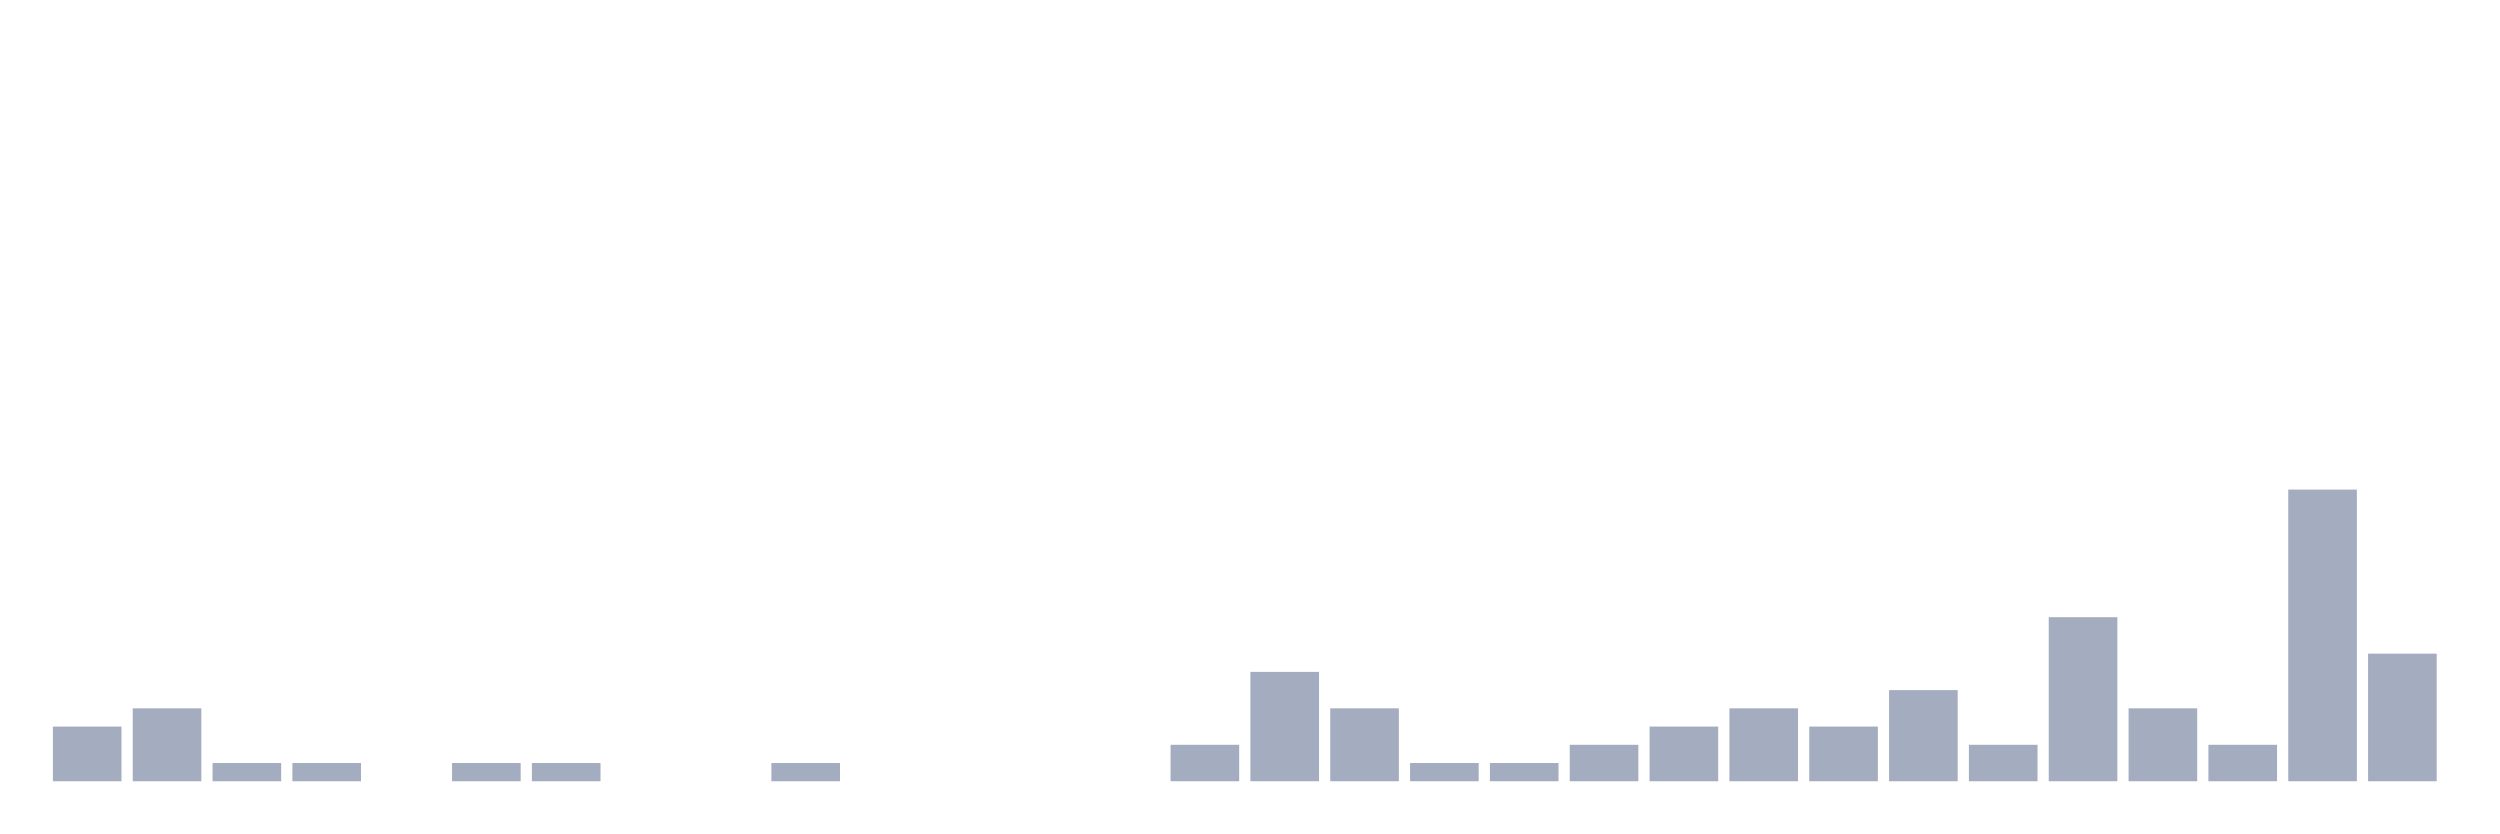
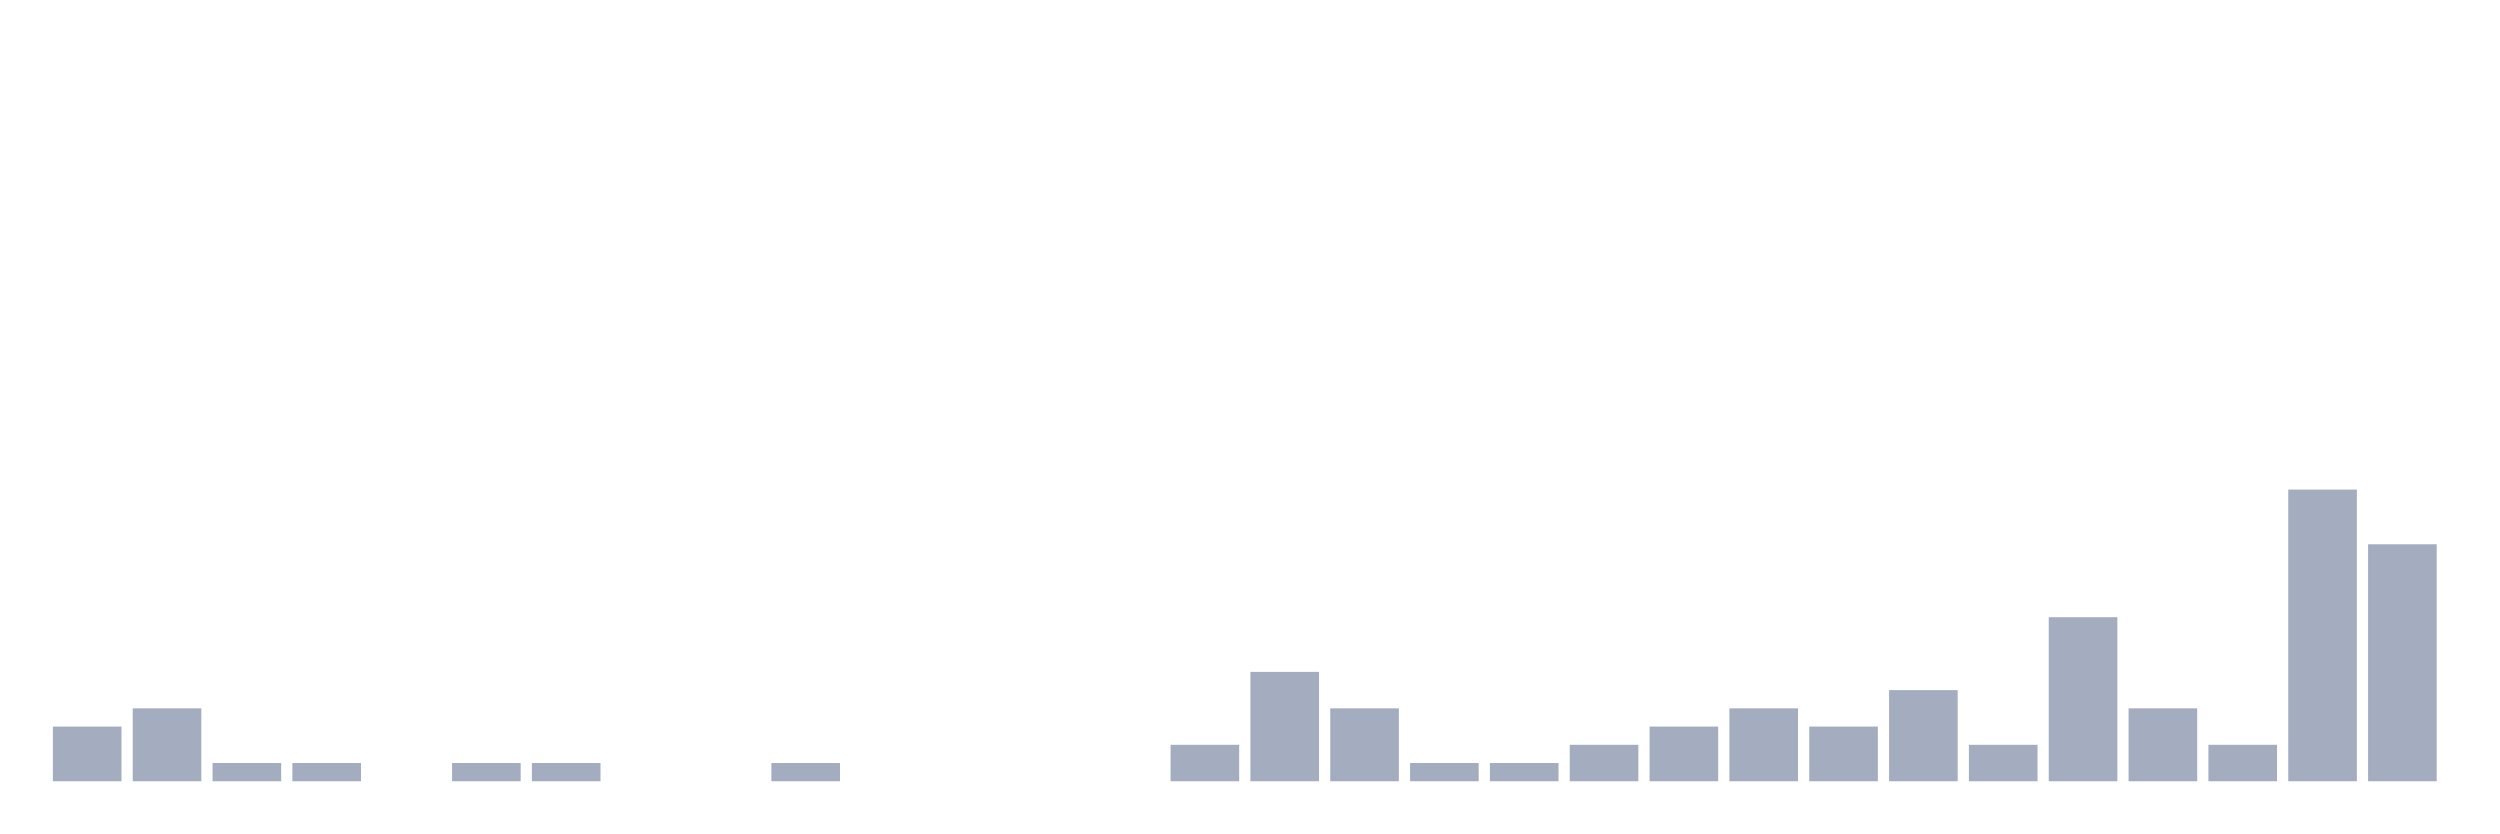
<svg xmlns="http://www.w3.org/2000/svg" viewBox="0 0 480 160">
  <g transform="translate(10,10)">
    <rect class="bar" x="0.153" width="13.175" y="129.5" height="10.5" fill="rgb(164,173,192)" />
    <rect class="bar" x="15.482" width="13.175" y="126" height="14" fill="rgb(164,173,192)" />
    <rect class="bar" x="30.81" width="13.175" y="136.5" height="3.5" fill="rgb(164,173,192)" />
    <rect class="bar" x="46.138" width="13.175" y="136.5" height="3.5" fill="rgb(164,173,192)" />
    <rect class="bar" x="61.466" width="13.175" y="140" height="0" fill="rgb(164,173,192)" />
    <rect class="bar" x="76.794" width="13.175" y="136.5" height="3.5" fill="rgb(164,173,192)" />
    <rect class="bar" x="92.123" width="13.175" y="136.5" height="3.5" fill="rgb(164,173,192)" />
    <rect class="bar" x="107.451" width="13.175" y="140" height="0" fill="rgb(164,173,192)" />
    <rect class="bar" x="122.779" width="13.175" y="140" height="0" fill="rgb(164,173,192)" />
    <rect class="bar" x="138.107" width="13.175" y="136.5" height="3.5" fill="rgb(164,173,192)" />
    <rect class="bar" x="153.436" width="13.175" y="140" height="0" fill="rgb(164,173,192)" />
    <rect class="bar" x="168.764" width="13.175" y="140" height="0" fill="rgb(164,173,192)" />
    <rect class="bar" x="184.092" width="13.175" y="140" height="0" fill="rgb(164,173,192)" />
    <rect class="bar" x="199.42" width="13.175" y="140" height="0" fill="rgb(164,173,192)" />
    <rect class="bar" x="214.748" width="13.175" y="133" height="7" fill="rgb(164,173,192)" />
    <rect class="bar" x="230.077" width="13.175" y="119" height="21" fill="rgb(164,173,192)" />
    <rect class="bar" x="245.405" width="13.175" y="126" height="14" fill="rgb(164,173,192)" />
    <rect class="bar" x="260.733" width="13.175" y="136.5" height="3.5" fill="rgb(164,173,192)" />
    <rect class="bar" x="276.061" width="13.175" y="136.5" height="3.5" fill="rgb(164,173,192)" />
    <rect class="bar" x="291.39" width="13.175" y="133" height="7" fill="rgb(164,173,192)" />
    <rect class="bar" x="306.718" width="13.175" y="129.5" height="10.5" fill="rgb(164,173,192)" />
    <rect class="bar" x="322.046" width="13.175" y="126" height="14" fill="rgb(164,173,192)" />
    <rect class="bar" x="337.374" width="13.175" y="129.5" height="10.5" fill="rgb(164,173,192)" />
    <rect class="bar" x="352.702" width="13.175" y="122.5" height="17.5" fill="rgb(164,173,192)" />
    <rect class="bar" x="368.031" width="13.175" y="133" height="7" fill="rgb(164,173,192)" />
    <rect class="bar" x="383.359" width="13.175" y="108.5" height="31.5" fill="rgb(164,173,192)" />
    <rect class="bar" x="398.687" width="13.175" y="126" height="14" fill="rgb(164,173,192)" />
    <rect class="bar" x="414.015" width="13.175" y="133" height="7" fill="rgb(164,173,192)" />
    <rect class="bar" x="429.344" width="13.175" y="84" height="56" fill="rgb(164,173,192)" />
-     <rect class="bar" x="444.672" width="13.175" y="115.5" height="24.5" fill="rgb(164,173,192)" />
+     <rect class="bar" x="444.672" width="13.175" y="94.5" height="45.5" fill="rgb(164,173,192)" />
  </g>
</svg>
